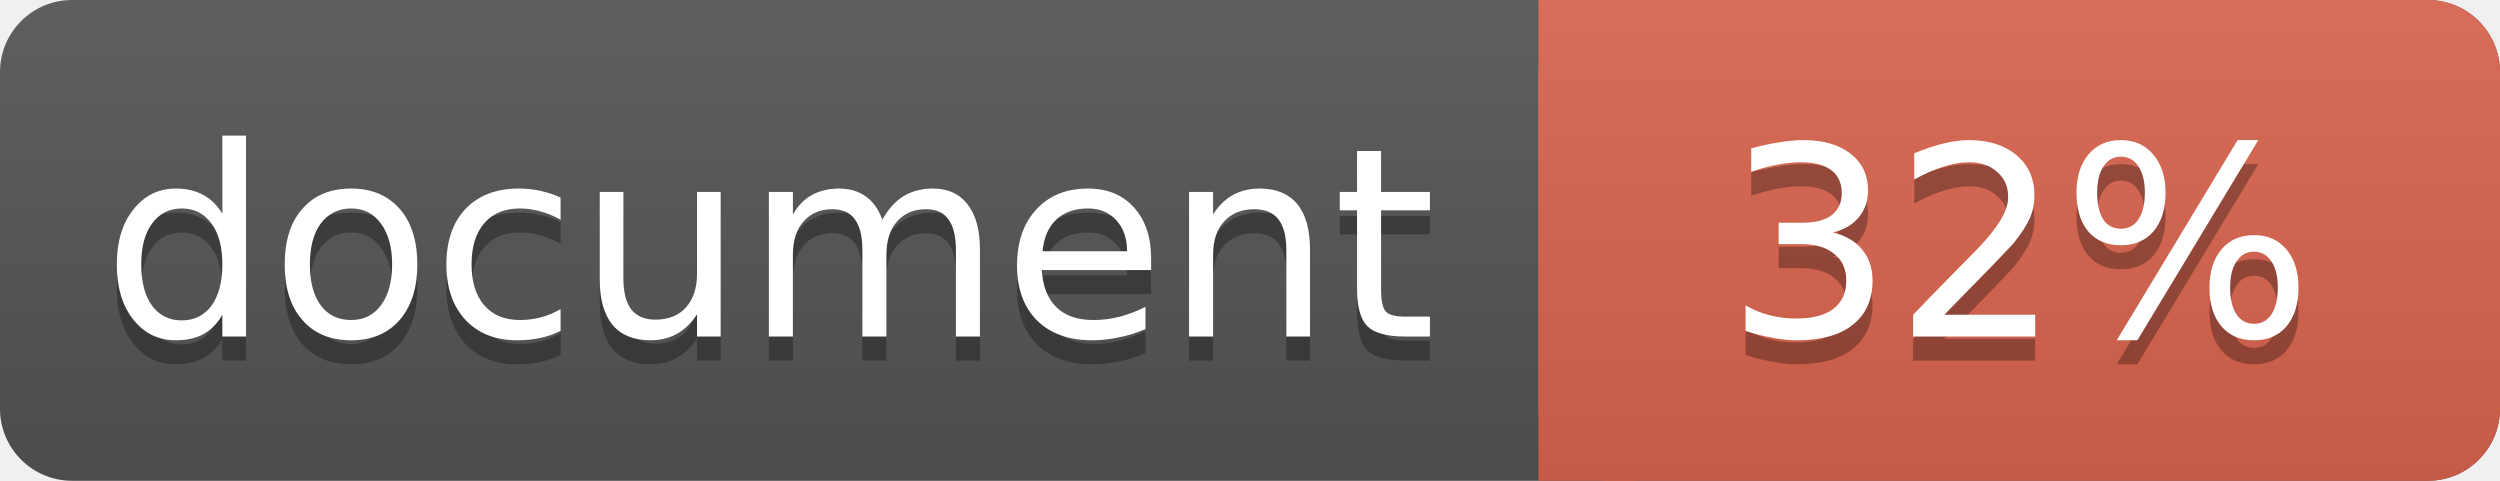
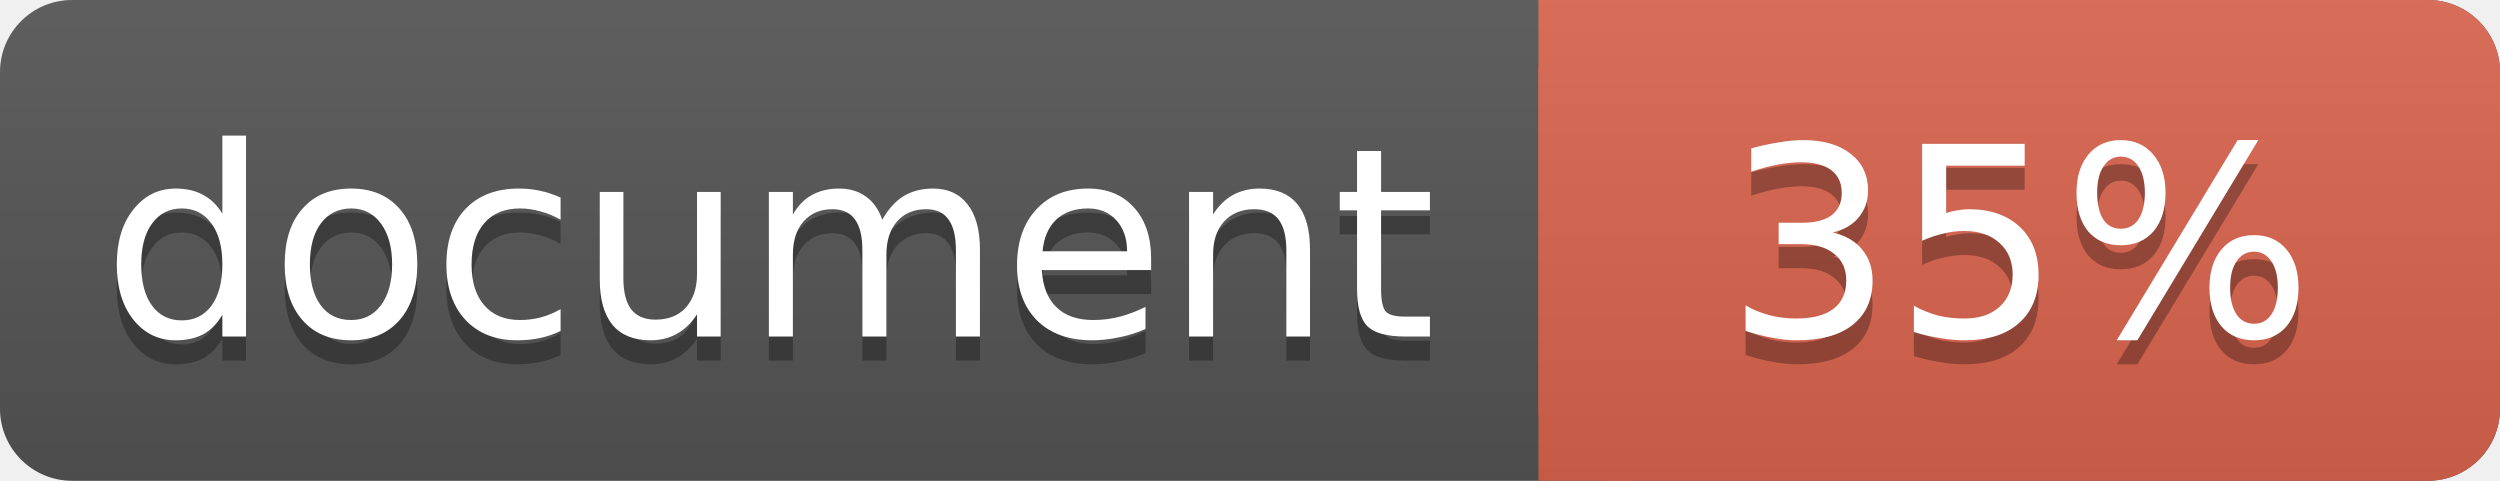
<svg xmlns="http://www.w3.org/2000/svg" width="104" height="20">
  <linearGradient id="a" x2="0" y2="100%">
    <stop offset="0" stop-color="#bbb" stop-opacity=".1" />
    <stop offset="1" stop-opacity=".1" />
  </linearGradient>
  <rect rx="3" width="104" height="20" fill="#555" />
  <rect rx="3" x="64" width="40" height="20" fill="#db654f" />
  <path fill="#db654f" d="M64 0h4v20h-4z" />
  <rect rx="3" width="104" height="20" fill="url(#a)" />
  <g fill="#fff" text-anchor="middle" font-family="DejaVu Sans,Verdana,Geneva,sans-serif" font-size="11">
    <text x="32" y="15" fill="#010101" fill-opacity=".3">document</text>
    <text x="32" y="14">document</text>
-     <text x="84" y="15" fill="#010101" fill-opacity=".3">32%</text>
-     <text x="84" y="14">32%</text>
+     <text x="84" y="15" fill="#010101" fill-opacity=".3">35%</text>
+     <text x="84" y="14">35%</text>
  </g>
</svg>
